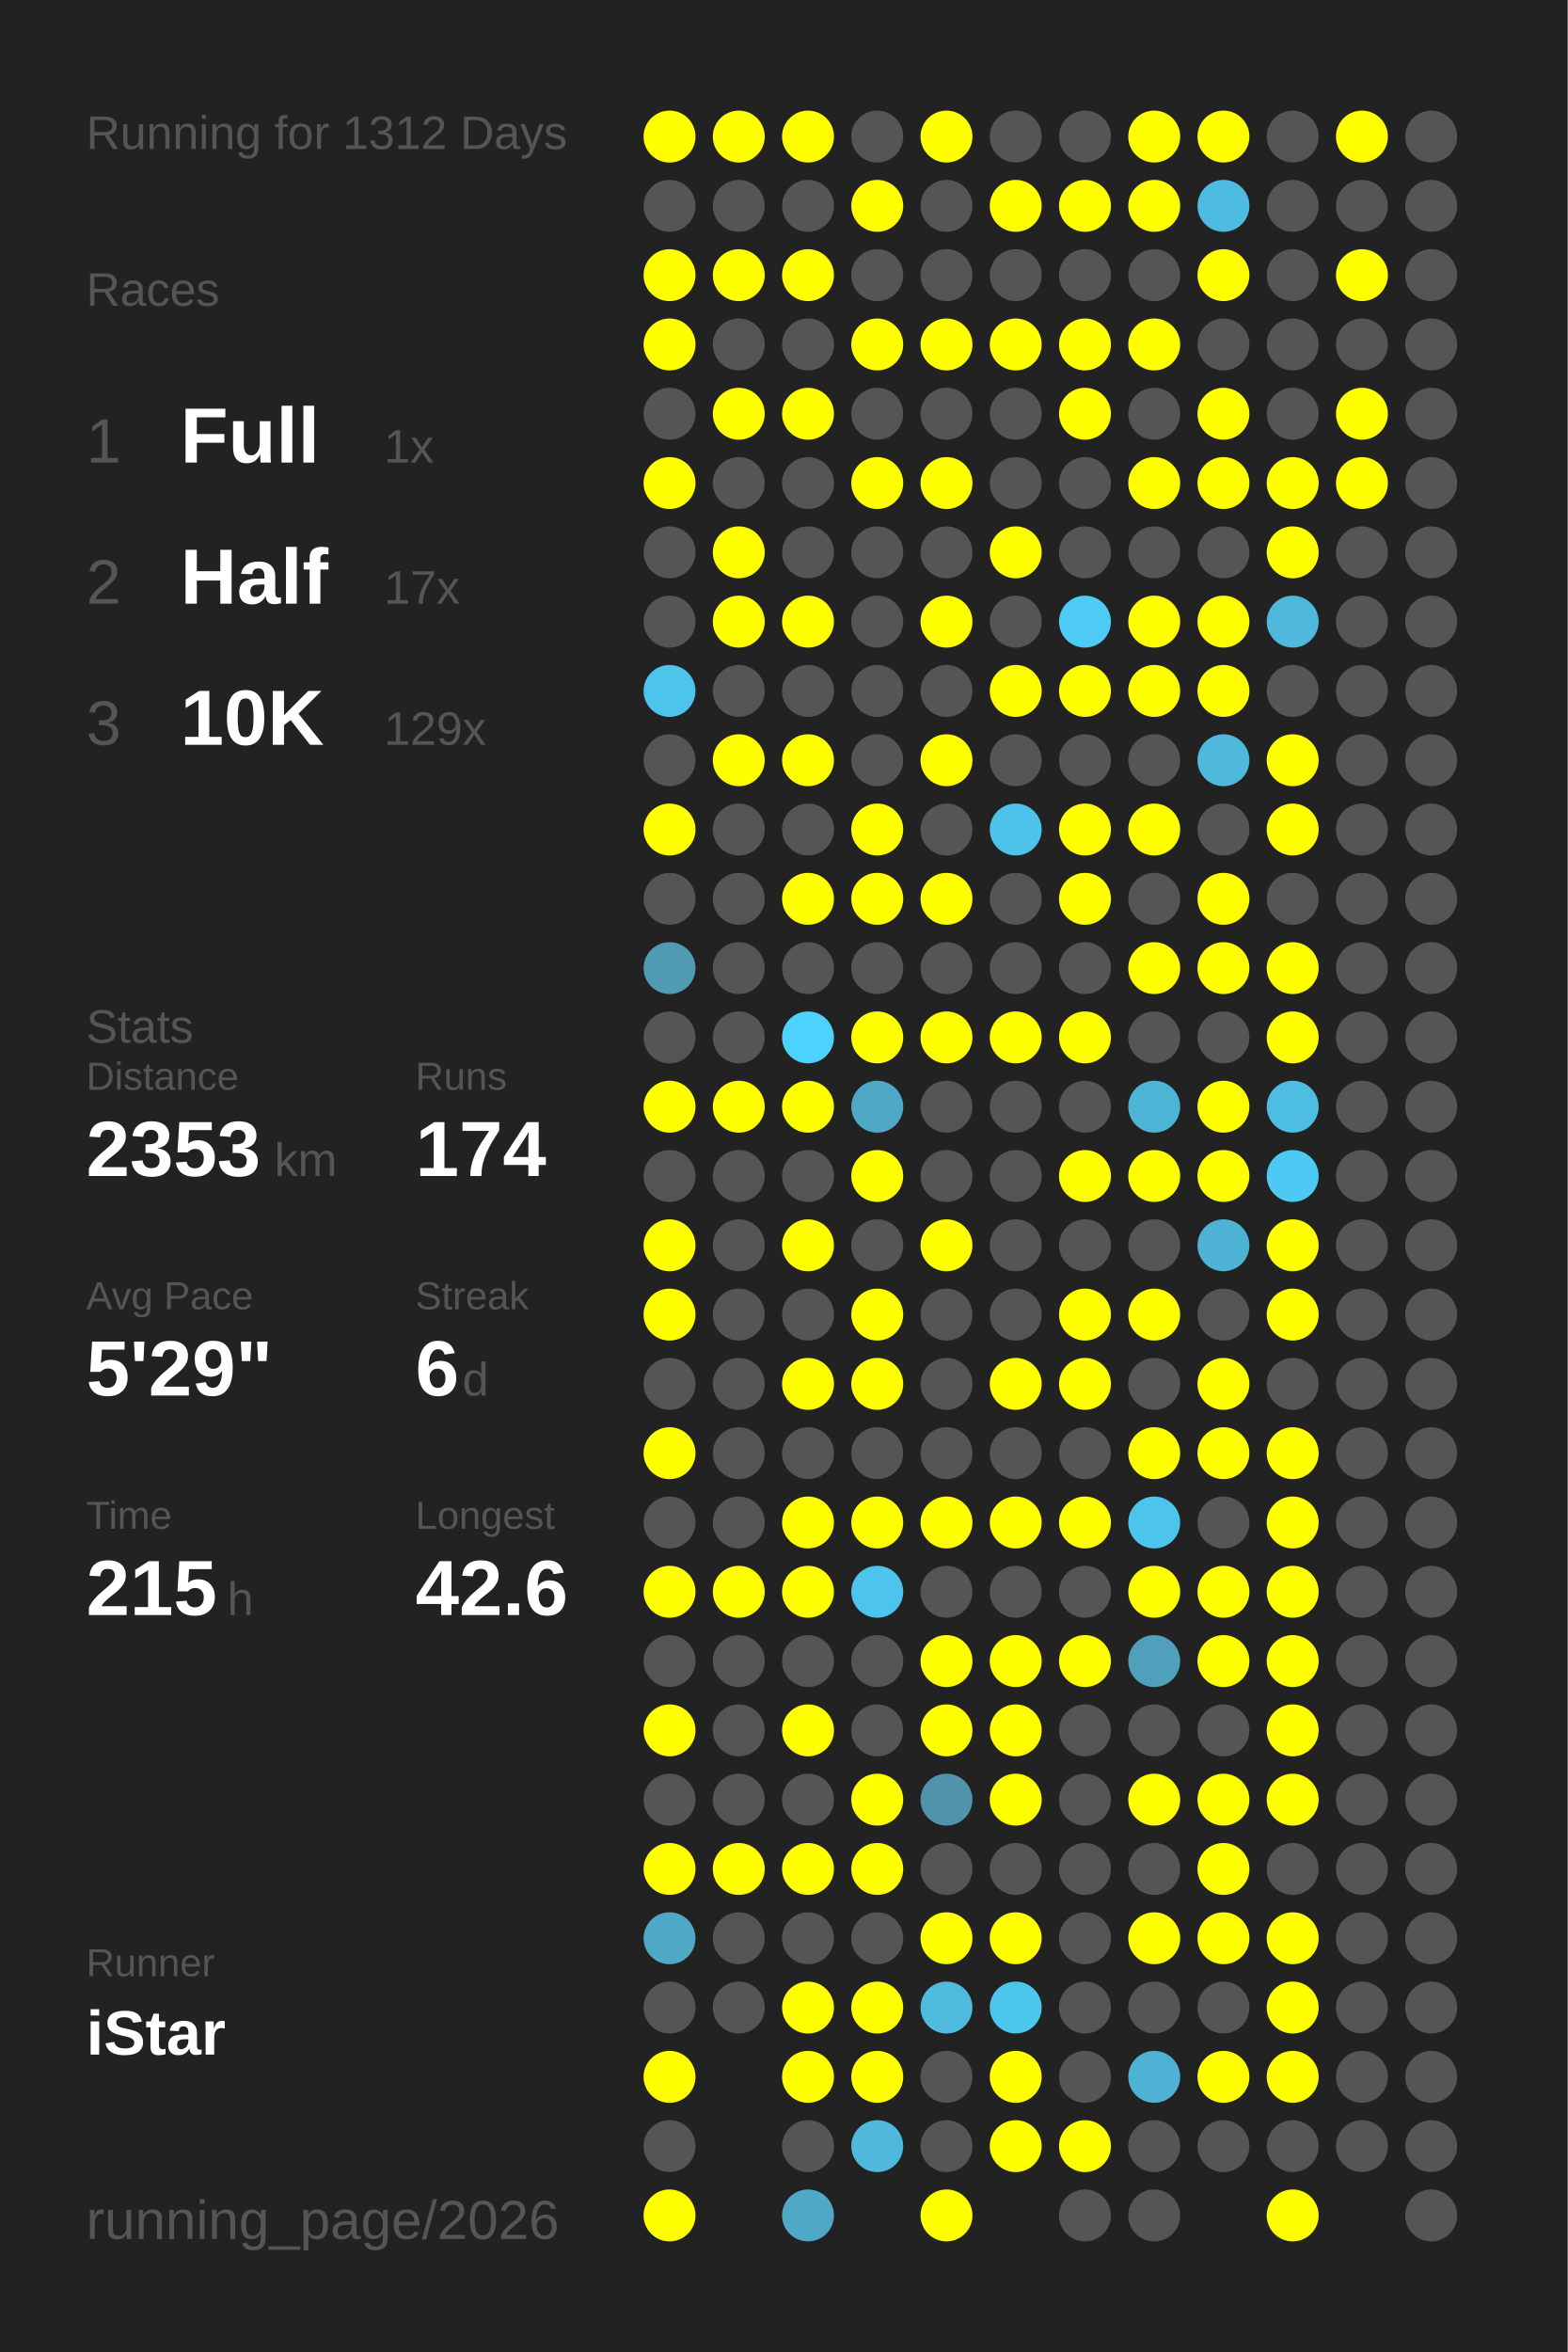
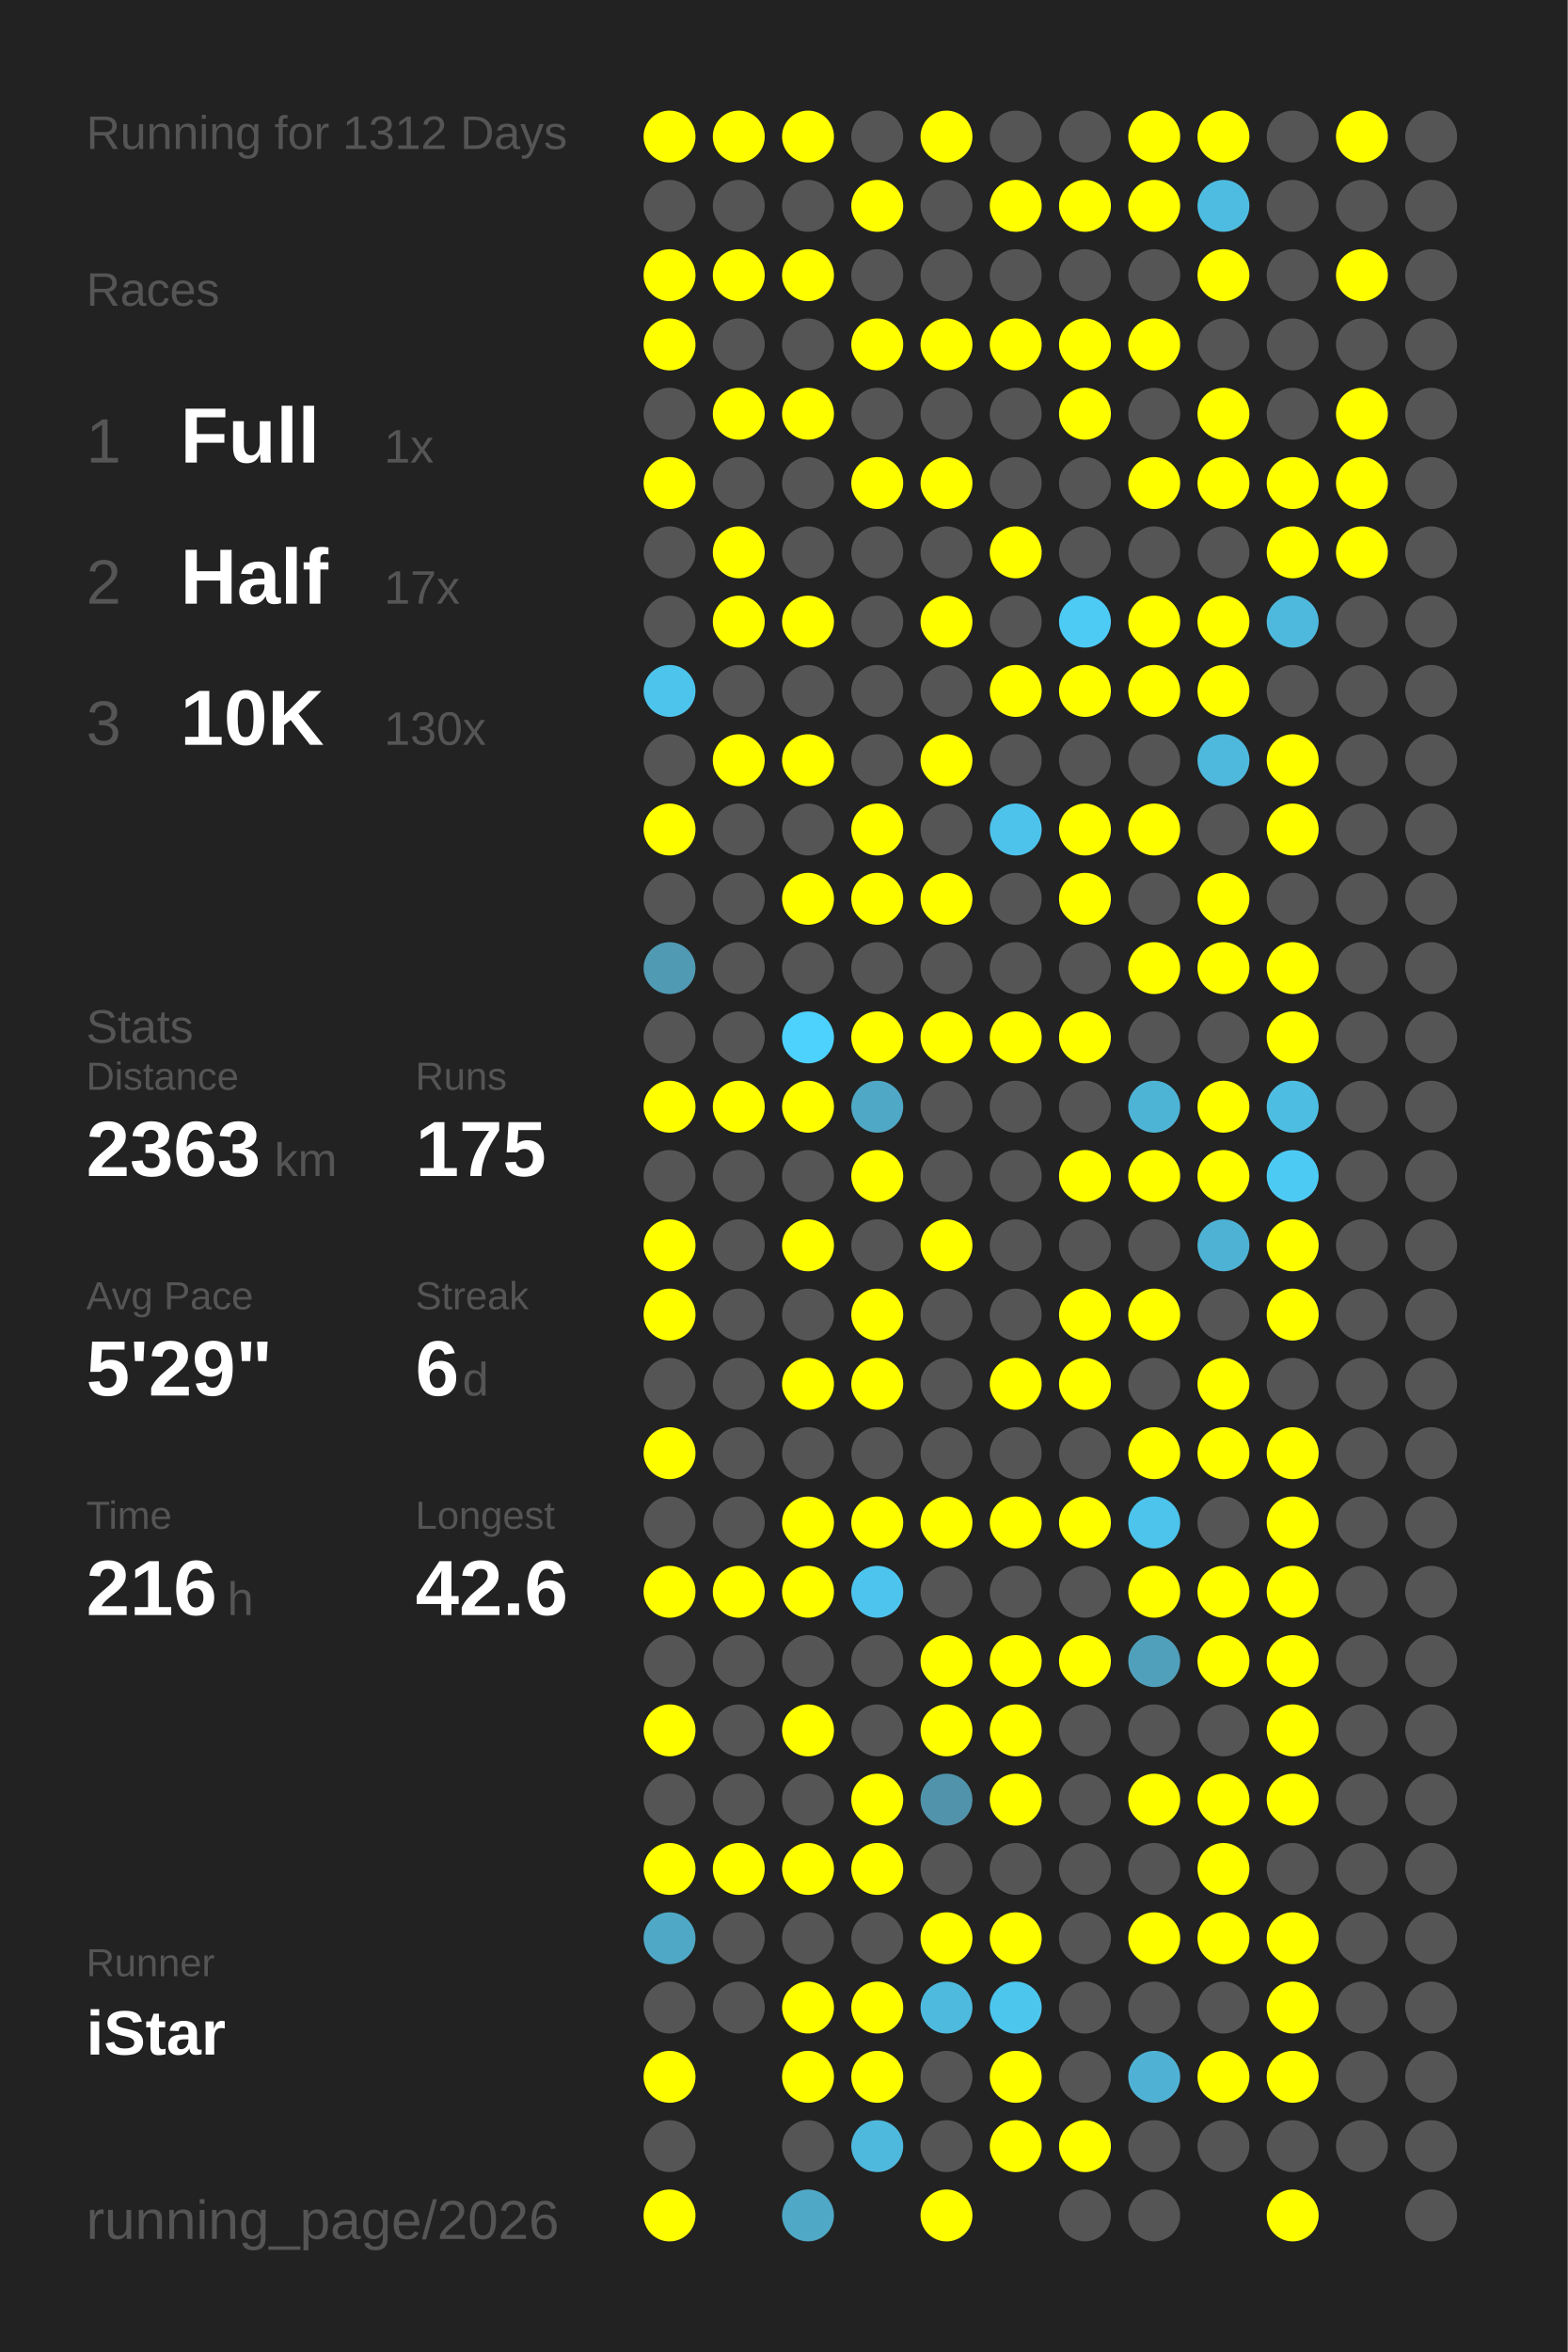
<svg xmlns="http://www.w3.org/2000/svg" baseProfile="full" height="300mm" version="1.1" viewBox="0,0,200,300" width="200mm">
  <defs />
  <rect fill="#222222" height="300" width="200" x="0" y="0" />
  <text fill="#555555" style="font-size:6px; font-family:Arial;" x="11" y="19">Running for 1312 Days</text>
  <text fill="#555555" style="font-size:6px; font-family:Arial;" x="11" y="39">Races</text>
  <text fill="#555555" style="font-size:8px; font-family:Arial;" x="11" y="59">1</text>
  <text fill="#FFFFFF" style="font-size:10px; font-family:Arial; font-weight:bold;" x="23" y="59">Full</text>
  <text fill="#555555" style="font-size:6px; font-family:Arial;" x="49" y="59">1x</text>
  <text fill="#555555" style="font-size:8px; font-family:Arial;" x="11" y="77">2</text>
  <text fill="#FFFFFF" style="font-size:10px; font-family:Arial; font-weight:bold;" x="23" y="77">Half</text>
  <text fill="#555555" style="font-size:6px; font-family:Arial;" x="49" y="77">17x</text>
  <text fill="#555555" style="font-size:8px; font-family:Arial;" x="11" y="95">3</text>
  <text fill="#FFFFFF" style="font-size:10px; font-family:Arial; font-weight:bold;" x="23" y="95">10K</text>
-   <text fill="#555555" style="font-size:6px; font-family:Arial;" x="49" y="95">129x</text>
+   <text fill="#555555" style="font-size:6px; font-family:Arial;" x="49" y="95">130x</text>
  <text fill="#555555" style="font-size:6px; font-family:Arial;" x="11" y="133">Stats</text>
  <text fill="#555555" style="font-size:5px; font-family:Arial;" x="11" y="139">Distance</text>
-   <text fill="#FFFFFF" style="font-size:10px; font-family:Arial; font-weight:bold;" x="11" y="150">2353</text>
+   <text fill="#FFFFFF" style="font-size:10px; font-family:Arial; font-weight:bold;" x="11" y="150">2363</text>
  <text fill="#555555" style="font-size:6px; font-family:Arial;" x="35" y="150">km</text>
  <text fill="#555555" style="font-size:5px; font-family:Arial;" x="53" y="139">Runs</text>
-   <text fill="#FFFFFF" style="font-size:10px; font-family:Arial; font-weight:bold;" x="53" y="150">174</text>
+   <text fill="#FFFFFF" style="font-size:10px; font-family:Arial; font-weight:bold;" x="53" y="150">175</text>
  <text fill="#555555" style="font-size:5px; font-family:Arial;" x="11" y="167">Avg Pace</text>
  <text fill="#FFFFFF" style="font-size:10px; font-family:Arial; font-weight:bold;" x="11" y="178">5'29"</text>
  <text fill="#555555" style="font-size:5px; font-family:Arial;" x="53" y="167">Streak</text>
  <text fill="#FFFFFF" style="font-size:10px; font-family:Arial; font-weight:bold;" x="53" y="178">6</text>
  <text fill="#555555" style="font-size:6px; font-family:Arial;" x="59" y="178">d</text>
  <text fill="#555555" style="font-size:5px; font-family:Arial;" x="11" y="195">Time</text>
-   <text fill="#FFFFFF" style="font-size:10px; font-family:Arial; font-weight:bold;" x="11" y="206">215</text>
+   <text fill="#FFFFFF" style="font-size:10px; font-family:Arial; font-weight:bold;" x="11" y="206">216</text>
  <text fill="#555555" style="font-size:6px; font-family:Arial;" x="29" y="206">h</text>
  <text fill="#555555" style="font-size:5px; font-family:Arial;" x="53" y="195">Longest</text>
  <text fill="#FFFFFF" style="font-size:10px; font-family:Arial; font-weight:bold;" x="53" y="206">42.6</text>
  <text fill="#555555" style="font-size:5px; font-family:Arial;" x="11" y="252.065">Runner</text>
  <text fill="#FFFFFF" style="font-size:8px; font-family:Arial; font-weight:bold;" x="11" y="262.065">iStar</text>
  <text fill="#555555" style="font-size:7px; font-family:Arial;" x="11" y="285.581">running_page/2026</text>
  <circle cx="85.417" cy="17.419" fill="#FFFF00" r="3.312" />
  <circle cx="85.417" cy="26.258" fill="#555555" r="3.312" />
  <circle cx="85.417" cy="35.097" fill="#FFFF00" r="3.312" />
  <circle cx="85.417" cy="43.935" fill="#FFFF00" r="3.312" />
  <circle cx="85.417" cy="52.774" fill="#555555" r="3.312" />
  <circle cx="85.417" cy="61.613" fill="#FFFF00" r="3.312" />
  <circle cx="85.417" cy="70.452" fill="#555555" r="3.312" />
  <circle cx="85.417" cy="79.29" fill="#555555" r="3.312" />
  <circle cx="85.417" cy="88.129" fill="#4dc4eb" r="3.312" />
  <circle cx="85.417" cy="96.968" fill="#555555" r="3.312" />
  <circle cx="85.417" cy="105.806" fill="#FFFF00" r="3.312" />
  <circle cx="85.417" cy="114.645" fill="#555555" r="3.312" />
  <circle cx="85.417" cy="123.484" fill="#509ab3" r="3.312" />
  <circle cx="85.417" cy="132.323" fill="#555555" r="3.312" />
  <circle cx="85.417" cy="141.161" fill="#FFFF00" r="3.312" />
  <circle cx="85.417" cy="150" fill="#555555" r="3.312" />
  <circle cx="85.417" cy="158.839" fill="#FFFF00" r="3.312" />
  <circle cx="85.417" cy="167.677" fill="#FFFF00" r="3.312" />
  <circle cx="85.417" cy="176.516" fill="#555555" r="3.312" />
  <circle cx="85.417" cy="185.355" fill="#FFFF00" r="3.312" />
  <circle cx="85.417" cy="194.194" fill="#555555" r="3.312" />
  <circle cx="85.417" cy="203.032" fill="#FFFF00" r="3.312" />
  <circle cx="85.417" cy="211.871" fill="#555555" r="3.312" />
  <circle cx="85.417" cy="220.71" fill="#FFFF00" r="3.312" />
  <circle cx="85.417" cy="229.548" fill="#555555" r="3.312" />
  <circle cx="85.417" cy="238.387" fill="#FFFF00" r="3.312" />
  <circle cx="85.417" cy="247.226" fill="#4fa8c6" r="3.312" />
  <circle cx="85.417" cy="256.065" fill="#555555" r="3.312" />
  <circle cx="85.417" cy="264.903" fill="#FFFF00" r="3.312" />
  <circle cx="85.417" cy="273.742" fill="#555555" r="3.312" />
  <circle cx="85.417" cy="282.581" fill="#FFFF00" r="3.312" />
  <circle cx="94.25" cy="17.419" fill="#FFFF00" r="3.312" />
  <circle cx="94.25" cy="26.258" fill="#555555" r="3.312" />
  <circle cx="94.25" cy="35.097" fill="#FFFF00" r="3.312" />
  <circle cx="94.25" cy="43.935" fill="#555555" r="3.312" />
  <circle cx="94.25" cy="52.774" fill="#FFFF00" r="3.312" />
  <circle cx="94.25" cy="61.613" fill="#555555" r="3.312" />
  <circle cx="94.25" cy="70.452" fill="#FFFF00" r="3.312" />
  <circle cx="94.25" cy="79.29" fill="#FFFF00" r="3.312" />
  <circle cx="94.25" cy="88.129" fill="#555555" r="3.312" />
  <circle cx="94.25" cy="96.968" fill="#FFFF00" r="3.312" />
  <circle cx="94.25" cy="105.806" fill="#555555" r="3.312" />
  <circle cx="94.25" cy="114.645" fill="#555555" r="3.312" />
  <circle cx="94.25" cy="123.484" fill="#555555" r="3.312" />
  <circle cx="94.25" cy="132.323" fill="#555555" r="3.312" />
  <circle cx="94.25" cy="141.161" fill="#FFFF00" r="3.312" />
  <circle cx="94.25" cy="150" fill="#555555" r="3.312" />
  <circle cx="94.25" cy="158.839" fill="#555555" r="3.312" />
  <circle cx="94.25" cy="167.677" fill="#555555" r="3.312" />
  <circle cx="94.25" cy="176.516" fill="#555555" r="3.312" />
  <circle cx="94.25" cy="185.355" fill="#555555" r="3.312" />
  <circle cx="94.25" cy="194.194" fill="#555555" r="3.312" />
  <circle cx="94.25" cy="203.032" fill="#FFFF00" r="3.312" />
  <circle cx="94.25" cy="211.871" fill="#555555" r="3.312" />
  <circle cx="94.25" cy="220.71" fill="#555555" r="3.312" />
  <circle cx="94.25" cy="229.548" fill="#555555" r="3.312" />
  <circle cx="94.25" cy="238.387" fill="#FFFF00" r="3.312" />
  <circle cx="94.25" cy="247.226" fill="#555555" r="3.312" />
  <circle cx="94.25" cy="256.065" fill="#555555" r="3.312" />
  <circle cx="103.083" cy="17.419" fill="#FFFF00" r="3.312" />
  <circle cx="103.083" cy="26.258" fill="#555555" r="3.312" />
  <circle cx="103.083" cy="35.097" fill="#FFFF00" r="3.312" />
  <circle cx="103.083" cy="43.935" fill="#555555" r="3.312" />
  <circle cx="103.083" cy="52.774" fill="#FFFF00" r="3.312" />
  <circle cx="103.083" cy="61.613" fill="#555555" r="3.312" />
  <circle cx="103.083" cy="70.452" fill="#555555" r="3.312" />
  <circle cx="103.083" cy="79.29" fill="#FFFF00" r="3.312" />
  <circle cx="103.083" cy="88.129" fill="#555555" r="3.312" />
  <circle cx="103.083" cy="96.968" fill="#FFFF00" r="3.312" />
  <circle cx="103.083" cy="105.806" fill="#555555" r="3.312" />
  <circle cx="103.083" cy="114.645" fill="#FFFF00" r="3.312" />
  <circle cx="103.083" cy="123.484" fill="#555555" r="3.312" />
  <circle cx="103.083" cy="132.323" fill="#4dd1fd" r="3.312" />
  <circle cx="103.083" cy="141.161" fill="#FFFF00" r="3.312" />
  <circle cx="103.083" cy="150" fill="#555555" r="3.312" />
  <circle cx="103.083" cy="158.839" fill="#FFFF00" r="3.312" />
  <circle cx="103.083" cy="167.677" fill="#555555" r="3.312" />
  <circle cx="103.083" cy="176.516" fill="#FFFF00" r="3.312" />
  <circle cx="103.083" cy="185.355" fill="#555555" r="3.312" />
  <circle cx="103.083" cy="194.194" fill="#FFFF00" r="3.312" />
  <circle cx="103.083" cy="203.032" fill="#FFFF00" r="3.312" />
  <circle cx="103.083" cy="211.871" fill="#555555" r="3.312" />
  <circle cx="103.083" cy="220.71" fill="#FFFF00" r="3.312" />
  <circle cx="103.083" cy="229.548" fill="#555555" r="3.312" />
  <circle cx="103.083" cy="238.387" fill="#FFFF00" r="3.312" />
  <circle cx="103.083" cy="247.226" fill="#555555" r="3.312" />
  <circle cx="103.083" cy="256.065" fill="#FFFF00" r="3.312" />
  <circle cx="103.083" cy="264.903" fill="#FFFF00" r="3.312" />
  <circle cx="103.083" cy="273.742" fill="#555555" r="3.312" />
  <circle cx="103.083" cy="282.581" fill="#4fa8c6" r="3.312" />
  <circle cx="111.917" cy="17.419" fill="#555555" r="3.312" />
  <circle cx="111.917" cy="26.258" fill="#FFFF00" r="3.312" />
  <circle cx="111.917" cy="35.097" fill="#555555" r="3.312" />
  <circle cx="111.917" cy="43.935" fill="#FFFF00" r="3.312" />
  <circle cx="111.917" cy="52.774" fill="#555555" r="3.312" />
  <circle cx="111.917" cy="61.613" fill="#FFFF00" r="3.312" />
  <circle cx="111.917" cy="70.452" fill="#555555" r="3.312" />
  <circle cx="111.917" cy="79.29" fill="#555555" r="3.312" />
  <circle cx="111.917" cy="88.129" fill="#555555" r="3.312" />
  <circle cx="111.917" cy="96.968" fill="#555555" r="3.312" />
  <circle cx="111.917" cy="105.806" fill="#FFFF00" r="3.312" />
  <circle cx="111.917" cy="114.645" fill="#FFFF00" r="3.312" />
  <circle cx="111.917" cy="123.484" fill="#555555" r="3.312" />
  <circle cx="111.917" cy="132.323" fill="#FFFF00" r="3.312" />
  <circle cx="111.917" cy="141.161" fill="#4fa8c6" r="3.312" />
  <circle cx="111.917" cy="150" fill="#FFFF00" r="3.312" />
  <circle cx="111.917" cy="158.839" fill="#555555" r="3.312" />
  <circle cx="111.917" cy="167.677" fill="#FFFF00" r="3.312" />
  <circle cx="111.917" cy="176.516" fill="#FFFF00" r="3.312" />
  <circle cx="111.917" cy="185.355" fill="#555555" r="3.312" />
  <circle cx="111.917" cy="194.194" fill="#FFFF00" r="3.312" />
  <circle cx="111.917" cy="203.032" fill="#4dc4ed" r="3.312" />
  <circle cx="111.917" cy="211.871" fill="#555555" r="3.312" />
  <circle cx="111.917" cy="220.71" fill="#555555" r="3.312" />
  <circle cx="111.917" cy="229.548" fill="#FFFF00" r="3.312" />
  <circle cx="111.917" cy="238.387" fill="#FFFF00" r="3.312" />
  <circle cx="111.917" cy="247.226" fill="#555555" r="3.312" />
  <circle cx="111.917" cy="256.065" fill="#FFFF00" r="3.312" />
  <circle cx="111.917" cy="264.903" fill="#FFFF00" r="3.312" />
  <circle cx="111.917" cy="273.742" fill="#4eb9dd" r="3.312" />
  <circle cx="120.75" cy="17.419" fill="#FFFF00" r="3.312" />
  <circle cx="120.75" cy="26.258" fill="#555555" r="3.312" />
  <circle cx="120.75" cy="35.097" fill="#555555" r="3.312" />
  <circle cx="120.75" cy="43.935" fill="#FFFF00" r="3.312" />
  <circle cx="120.75" cy="52.774" fill="#555555" r="3.312" />
  <circle cx="120.75" cy="61.613" fill="#FFFF00" r="3.312" />
  <circle cx="120.75" cy="70.452" fill="#555555" r="3.312" />
  <circle cx="120.75" cy="79.29" fill="#FFFF00" r="3.312" />
  <circle cx="120.75" cy="88.129" fill="#555555" r="3.312" />
  <circle cx="120.75" cy="96.968" fill="#FFFF00" r="3.312" />
  <circle cx="120.75" cy="105.806" fill="#555555" r="3.312" />
  <circle cx="120.75" cy="114.645" fill="#FFFF00" r="3.312" />
  <circle cx="120.75" cy="123.484" fill="#555555" r="3.312" />
  <circle cx="120.75" cy="132.323" fill="#FFFF00" r="3.312" />
  <circle cx="120.75" cy="141.161" fill="#555555" r="3.312" />
  <circle cx="120.75" cy="150" fill="#555555" r="3.312" />
  <circle cx="120.75" cy="158.839" fill="#FFFF00" r="3.312" />
  <circle cx="120.75" cy="167.677" fill="#555555" r="3.312" />
  <circle cx="120.75" cy="176.516" fill="#555555" r="3.312" />
  <circle cx="120.75" cy="185.355" fill="#555555" r="3.312" />
  <circle cx="120.75" cy="194.194" fill="#FFFF00" r="3.312" />
  <circle cx="120.75" cy="203.032" fill="#555555" r="3.312" />
  <circle cx="120.75" cy="211.871" fill="#FFFF00" r="3.312" />
  <circle cx="120.75" cy="220.71" fill="#FFFF00" r="3.312" />
  <circle cx="120.75" cy="229.548" fill="#5093aa" r="3.312" />
  <circle cx="120.75" cy="238.387" fill="#555555" r="3.312" />
  <circle cx="120.75" cy="247.226" fill="#FFFF00" r="3.312" />
  <circle cx="120.75" cy="256.065" fill="#4ebade" r="3.312" />
  <circle cx="120.75" cy="264.903" fill="#555555" r="3.312" />
  <circle cx="120.75" cy="273.742" fill="#555555" r="3.312" />
  <circle cx="120.75" cy="282.581" fill="#FFFF00" r="3.312" />
  <circle cx="129.583" cy="17.419" fill="#555555" r="3.312" />
  <circle cx="129.583" cy="26.258" fill="#FFFF00" r="3.312" />
  <circle cx="129.583" cy="35.097" fill="#555555" r="3.312" />
  <circle cx="129.583" cy="43.935" fill="#FFFF00" r="3.312" />
  <circle cx="129.583" cy="52.774" fill="#555555" r="3.312" />
  <circle cx="129.583" cy="61.613" fill="#555555" r="3.312" />
  <circle cx="129.583" cy="70.452" fill="#FFFF00" r="3.312" />
  <circle cx="129.583" cy="79.29" fill="#555555" r="3.312" />
  <circle cx="129.583" cy="88.129" fill="#FFFF00" r="3.312" />
  <circle cx="129.583" cy="96.968" fill="#555555" r="3.312" />
  <circle cx="129.583" cy="105.806" fill="#4dc3eb" r="3.312" />
  <circle cx="129.583" cy="114.645" fill="#555555" r="3.312" />
  <circle cx="129.583" cy="123.484" fill="#555555" r="3.312" />
  <circle cx="129.583" cy="132.323" fill="#FFFF00" r="3.312" />
  <circle cx="129.583" cy="141.161" fill="#555555" r="3.312" />
  <circle cx="129.583" cy="150" fill="#555555" r="3.312" />
  <circle cx="129.583" cy="158.839" fill="#555555" r="3.312" />
  <circle cx="129.583" cy="167.677" fill="#555555" r="3.312" />
  <circle cx="129.583" cy="176.516" fill="#FFFF00" r="3.312" />
  <circle cx="129.583" cy="185.355" fill="#555555" r="3.312" />
  <circle cx="129.583" cy="194.194" fill="#FFFF00" r="3.312" />
  <circle cx="129.583" cy="203.032" fill="#555555" r="3.312" />
  <circle cx="129.583" cy="211.871" fill="#FFFF00" r="3.312" />
  <circle cx="129.583" cy="220.71" fill="#FFFF00" r="3.312" />
  <circle cx="129.583" cy="229.548" fill="#FFFF00" r="3.312" />
  <circle cx="129.583" cy="238.387" fill="#555555" r="3.312" />
  <circle cx="129.583" cy="247.226" fill="#FFFF00" r="3.312" />
  <circle cx="129.583" cy="256.065" fill="#4dc6ee" r="3.312" />
  <circle cx="129.583" cy="264.903" fill="#FFFF00" r="3.312" />
  <circle cx="129.583" cy="273.742" fill="#FFFF00" r="3.312" />
  <circle cx="138.417" cy="17.419" fill="#555555" r="3.312" />
  <circle cx="138.417" cy="26.258" fill="#FFFF00" r="3.312" />
  <circle cx="138.417" cy="35.097" fill="#555555" r="3.312" />
  <circle cx="138.417" cy="43.935" fill="#FFFF00" r="3.312" />
  <circle cx="138.417" cy="52.774" fill="#FFFF00" r="3.312" />
  <circle cx="138.417" cy="61.613" fill="#555555" r="3.312" />
  <circle cx="138.417" cy="70.452" fill="#555555" r="3.312" />
  <circle cx="138.417" cy="79.29" fill="#4dcbf5" r="3.312" />
  <circle cx="138.417" cy="88.129" fill="#FFFF00" r="3.312" />
  <circle cx="138.417" cy="96.968" fill="#555555" r="3.312" />
  <circle cx="138.417" cy="105.806" fill="#FFFF00" r="3.312" />
  <circle cx="138.417" cy="114.645" fill="#FFFF00" r="3.312" />
  <circle cx="138.417" cy="123.484" fill="#555555" r="3.312" />
  <circle cx="138.417" cy="132.323" fill="#FFFF00" r="3.312" />
  <circle cx="138.417" cy="141.161" fill="#555555" r="3.312" />
  <circle cx="138.417" cy="150" fill="#FFFF00" r="3.312" />
  <circle cx="138.417" cy="158.839" fill="#555555" r="3.312" />
  <circle cx="138.417" cy="167.677" fill="#FFFF00" r="3.312" />
  <circle cx="138.417" cy="176.516" fill="#FFFF00" r="3.312" />
  <circle cx="138.417" cy="185.355" fill="#555555" r="3.312" />
  <circle cx="138.417" cy="194.194" fill="#FFFF00" r="3.312" />
  <circle cx="138.417" cy="203.032" fill="#555555" r="3.312" />
  <circle cx="138.417" cy="211.871" fill="#FFFF00" r="3.312" />
  <circle cx="138.417" cy="220.71" fill="#555555" r="3.312" />
  <circle cx="138.417" cy="229.548" fill="#555555" r="3.312" />
  <circle cx="138.417" cy="238.387" fill="#555555" r="3.312" />
  <circle cx="138.417" cy="247.226" fill="#555555" r="3.312" />
  <circle cx="138.417" cy="256.065" fill="#555555" r="3.312" />
  <circle cx="138.417" cy="264.903" fill="#555555" r="3.312" />
  <circle cx="138.417" cy="273.742" fill="#FFFF00" r="3.312" />
  <circle cx="138.417" cy="282.581" fill="#555555" r="3.312" />
  <circle cx="147.25" cy="17.419" fill="#FFFF00" r="3.312" />
  <circle cx="147.25" cy="26.258" fill="#FFFF00" r="3.312" />
  <circle cx="147.25" cy="35.097" fill="#555555" r="3.312" />
  <circle cx="147.25" cy="43.935" fill="#FFFF00" r="3.312" />
  <circle cx="147.25" cy="52.774" fill="#555555" r="3.312" />
  <circle cx="147.25" cy="61.613" fill="#FFFF00" r="3.312" />
  <circle cx="147.25" cy="70.452" fill="#555555" r="3.312" />
  <circle cx="147.25" cy="79.29" fill="#FFFF00" r="3.312" />
  <circle cx="147.25" cy="88.129" fill="#FFFF00" r="3.312" />
  <circle cx="147.25" cy="96.968" fill="#555555" r="3.312" />
  <circle cx="147.25" cy="105.806" fill="#FFFF00" r="3.312" />
  <circle cx="147.25" cy="114.645" fill="#555555" r="3.312" />
  <circle cx="147.25" cy="123.484" fill="#FFFF00" r="3.312" />
  <circle cx="147.25" cy="132.323" fill="#555555" r="3.312" />
  <circle cx="147.25" cy="141.161" fill="#4eb4d6" r="3.312" />
  <circle cx="147.25" cy="150" fill="#FFFF00" r="3.312" />
  <circle cx="147.25" cy="158.839" fill="#555555" r="3.312" />
  <circle cx="147.25" cy="167.677" fill="#FFFF00" r="3.312" />
  <circle cx="147.25" cy="176.516" fill="#555555" r="3.312" />
  <circle cx="147.25" cy="185.355" fill="#FFFF00" r="3.312" />
  <circle cx="147.25" cy="194.194" fill="#4dc4ec" r="3.312" />
  <circle cx="147.25" cy="203.032" fill="#FFFF00" r="3.312" />
  <circle cx="147.25" cy="211.871" fill="#50a0bb" r="3.312" />
  <circle cx="147.25" cy="220.71" fill="#555555" r="3.312" />
  <circle cx="147.25" cy="229.548" fill="#FFFF00" r="3.312" />
  <circle cx="147.25" cy="238.387" fill="#555555" r="3.312" />
  <circle cx="147.25" cy="247.226" fill="#FFFF00" r="3.312" />
  <circle cx="147.25" cy="256.065" fill="#555555" r="3.312" />
  <circle cx="147.25" cy="264.903" fill="#4fb2d4" r="3.312" />
  <circle cx="147.25" cy="273.742" fill="#555555" r="3.312" />
  <circle cx="147.25" cy="282.581" fill="#555555" r="3.312" />
  <circle cx="156.083" cy="17.419" fill="#FFFF00" r="3.312" />
  <circle cx="156.083" cy="26.258" fill="#4ebce1" r="3.312" />
  <circle cx="156.083" cy="35.097" fill="#FFFF00" r="3.312" />
  <circle cx="156.083" cy="43.935" fill="#555555" r="3.312" />
  <circle cx="156.083" cy="52.774" fill="#FFFF00" r="3.312" />
  <circle cx="156.083" cy="61.613" fill="#FFFF00" r="3.312" />
  <circle cx="156.083" cy="70.452" fill="#555555" r="3.312" />
  <circle cx="156.083" cy="79.29" fill="#FFFF00" r="3.312" />
  <circle cx="156.083" cy="88.129" fill="#FFFF00" r="3.312" />
  <circle cx="156.083" cy="96.968" fill="#4eb9dd" r="3.312" />
  <circle cx="156.083" cy="105.806" fill="#555555" r="3.312" />
  <circle cx="156.083" cy="114.645" fill="#FFFF00" r="3.312" />
  <circle cx="156.083" cy="123.484" fill="#FFFF00" r="3.312" />
  <circle cx="156.083" cy="132.323" fill="#555555" r="3.312" />
  <circle cx="156.083" cy="141.161" fill="#FFFF00" r="3.312" />
  <circle cx="156.083" cy="150" fill="#FFFF00" r="3.312" />
  <circle cx="156.083" cy="158.839" fill="#4eb2d4" r="3.312" />
  <circle cx="156.083" cy="167.677" fill="#555555" r="3.312" />
  <circle cx="156.083" cy="176.516" fill="#FFFF00" r="3.312" />
  <circle cx="156.083" cy="185.355" fill="#FFFF00" r="3.312" />
  <circle cx="156.083" cy="194.194" fill="#555555" r="3.312" />
  <circle cx="156.083" cy="203.032" fill="#FFFF00" r="3.312" />
  <circle cx="156.083" cy="211.871" fill="#FFFF00" r="3.312" />
  <circle cx="156.083" cy="220.71" fill="#555555" r="3.312" />
  <circle cx="156.083" cy="229.548" fill="#FFFF00" r="3.312" />
  <circle cx="156.083" cy="238.387" fill="#FFFF00" r="3.312" />
  <circle cx="156.083" cy="247.226" fill="#FFFF00" r="3.312" />
  <circle cx="156.083" cy="256.065" fill="#555555" r="3.312" />
  <circle cx="156.083" cy="264.903" fill="#FFFF00" r="3.312" />
  <circle cx="156.083" cy="273.742" fill="#555555" r="3.312" />
  <circle cx="164.917" cy="17.419" fill="#555555" r="3.312" />
  <circle cx="164.917" cy="26.258" fill="#555555" r="3.312" />
  <circle cx="164.917" cy="35.097" fill="#555555" r="3.312" />
  <circle cx="164.917" cy="43.935" fill="#555555" r="3.312" />
  <circle cx="164.917" cy="52.774" fill="#555555" r="3.312" />
  <circle cx="164.917" cy="61.613" fill="#FFFF00" r="3.312" />
  <circle cx="164.917" cy="70.452" fill="#FFFF00" r="3.312" />
  <circle cx="164.917" cy="79.29" fill="#4eb9dd" r="3.312" />
  <circle cx="164.917" cy="88.129" fill="#555555" r="3.312" />
  <circle cx="164.917" cy="96.968" fill="#FFFF00" r="3.312" />
  <circle cx="164.917" cy="105.806" fill="#FFFF00" r="3.312" />
  <circle cx="164.917" cy="114.645" fill="#555555" r="3.312" />
  <circle cx="164.917" cy="123.484" fill="#FFFF00" r="3.312" />
  <circle cx="164.917" cy="132.323" fill="#FFFF00" r="3.312" />
  <circle cx="164.917" cy="141.161" fill="#4ebde2" r="3.312" />
  <circle cx="164.917" cy="150" fill="#4dcaf4" r="3.312" />
  <circle cx="164.917" cy="158.839" fill="#FFFF00" r="3.312" />
  <circle cx="164.917" cy="167.677" fill="#FFFF00" r="3.312" />
  <circle cx="164.917" cy="176.516" fill="#555555" r="3.312" />
  <circle cx="164.917" cy="185.355" fill="#FFFF00" r="3.312" />
  <circle cx="164.917" cy="194.194" fill="#FFFF00" r="3.312" />
  <circle cx="164.917" cy="203.032" fill="#FFFF00" r="3.312" />
  <circle cx="164.917" cy="211.871" fill="#FFFF00" r="3.312" />
  <circle cx="164.917" cy="220.71" fill="#FFFF00" r="3.312" />
  <circle cx="164.917" cy="229.548" fill="#FFFF00" r="3.312" />
  <circle cx="164.917" cy="238.387" fill="#555555" r="3.312" />
  <circle cx="164.917" cy="247.226" fill="#FFFF00" r="3.312" />
  <circle cx="164.917" cy="256.065" fill="#FFFF00" r="3.312" />
  <circle cx="164.917" cy="264.903" fill="#FFFF00" r="3.312" />
  <circle cx="164.917" cy="273.742" fill="#555555" r="3.312" />
  <circle cx="164.917" cy="282.581" fill="#FFFF00" r="3.312" />
  <circle cx="173.75" cy="17.419" fill="#FFFF00" r="3.312" />
  <circle cx="173.75" cy="26.258" fill="#555555" r="3.312" />
  <circle cx="173.75" cy="35.097" fill="#FFFF00" r="3.312" />
  <circle cx="173.75" cy="43.935" fill="#555555" r="3.312" />
  <circle cx="173.75" cy="52.774" fill="#FFFF00" r="3.312" />
  <circle cx="173.75" cy="61.613" fill="#FFFF00" r="3.312" />
-   <circle cx="173.75" cy="70.452" fill="#555555" r="3.312" />
+   <circle cx="173.75" cy="70.452" fill="#FFFF00" r="3.312" />
  <circle cx="173.75" cy="79.29" fill="#555555" r="3.312" />
  <circle cx="173.75" cy="88.129" fill="#555555" r="3.312" />
  <circle cx="173.75" cy="96.968" fill="#555555" r="3.312" />
  <circle cx="173.75" cy="105.806" fill="#555555" r="3.312" />
  <circle cx="173.75" cy="114.645" fill="#555555" r="3.312" />
  <circle cx="173.75" cy="123.484" fill="#555555" r="3.312" />
  <circle cx="173.75" cy="132.323" fill="#555555" r="3.312" />
  <circle cx="173.75" cy="141.161" fill="#555555" r="3.312" />
  <circle cx="173.75" cy="150" fill="#555555" r="3.312" />
  <circle cx="173.75" cy="158.839" fill="#555555" r="3.312" />
  <circle cx="173.75" cy="167.677" fill="#555555" r="3.312" />
  <circle cx="173.75" cy="176.516" fill="#555555" r="3.312" />
  <circle cx="173.75" cy="185.355" fill="#555555" r="3.312" />
  <circle cx="173.75" cy="194.194" fill="#555555" r="3.312" />
  <circle cx="173.75" cy="203.032" fill="#555555" r="3.312" />
  <circle cx="173.75" cy="211.871" fill="#555555" r="3.312" />
  <circle cx="173.75" cy="220.71" fill="#555555" r="3.312" />
  <circle cx="173.75" cy="229.548" fill="#555555" r="3.312" />
  <circle cx="173.75" cy="238.387" fill="#555555" r="3.312" />
  <circle cx="173.75" cy="247.226" fill="#555555" r="3.312" />
  <circle cx="173.75" cy="256.065" fill="#555555" r="3.312" />
  <circle cx="173.75" cy="264.903" fill="#555555" r="3.312" />
  <circle cx="173.75" cy="273.742" fill="#555555" r="3.312" />
  <circle cx="182.583" cy="17.419" fill="#555555" r="3.312" />
  <circle cx="182.583" cy="26.258" fill="#555555" r="3.312" />
  <circle cx="182.583" cy="35.097" fill="#555555" r="3.312" />
  <circle cx="182.583" cy="43.935" fill="#555555" r="3.312" />
  <circle cx="182.583" cy="52.774" fill="#555555" r="3.312" />
  <circle cx="182.583" cy="61.613" fill="#555555" r="3.312" />
  <circle cx="182.583" cy="70.452" fill="#555555" r="3.312" />
  <circle cx="182.583" cy="79.29" fill="#555555" r="3.312" />
  <circle cx="182.583" cy="88.129" fill="#555555" r="3.312" />
  <circle cx="182.583" cy="96.968" fill="#555555" r="3.312" />
  <circle cx="182.583" cy="105.806" fill="#555555" r="3.312" />
  <circle cx="182.583" cy="114.645" fill="#555555" r="3.312" />
  <circle cx="182.583" cy="123.484" fill="#555555" r="3.312" />
  <circle cx="182.583" cy="132.323" fill="#555555" r="3.312" />
  <circle cx="182.583" cy="141.161" fill="#555555" r="3.312" />
  <circle cx="182.583" cy="150" fill="#555555" r="3.312" />
  <circle cx="182.583" cy="158.839" fill="#555555" r="3.312" />
  <circle cx="182.583" cy="167.677" fill="#555555" r="3.312" />
  <circle cx="182.583" cy="176.516" fill="#555555" r="3.312" />
  <circle cx="182.583" cy="185.355" fill="#555555" r="3.312" />
  <circle cx="182.583" cy="194.194" fill="#555555" r="3.312" />
  <circle cx="182.583" cy="203.032" fill="#555555" r="3.312" />
  <circle cx="182.583" cy="211.871" fill="#555555" r="3.312" />
  <circle cx="182.583" cy="220.71" fill="#555555" r="3.312" />
  <circle cx="182.583" cy="229.548" fill="#555555" r="3.312" />
  <circle cx="182.583" cy="238.387" fill="#555555" r="3.312" />
  <circle cx="182.583" cy="247.226" fill="#555555" r="3.312" />
  <circle cx="182.583" cy="256.065" fill="#555555" r="3.312" />
  <circle cx="182.583" cy="264.903" fill="#555555" r="3.312" />
  <circle cx="182.583" cy="273.742" fill="#555555" r="3.312" />
  <circle cx="182.583" cy="282.581" fill="#555555" r="3.312" />
</svg>
